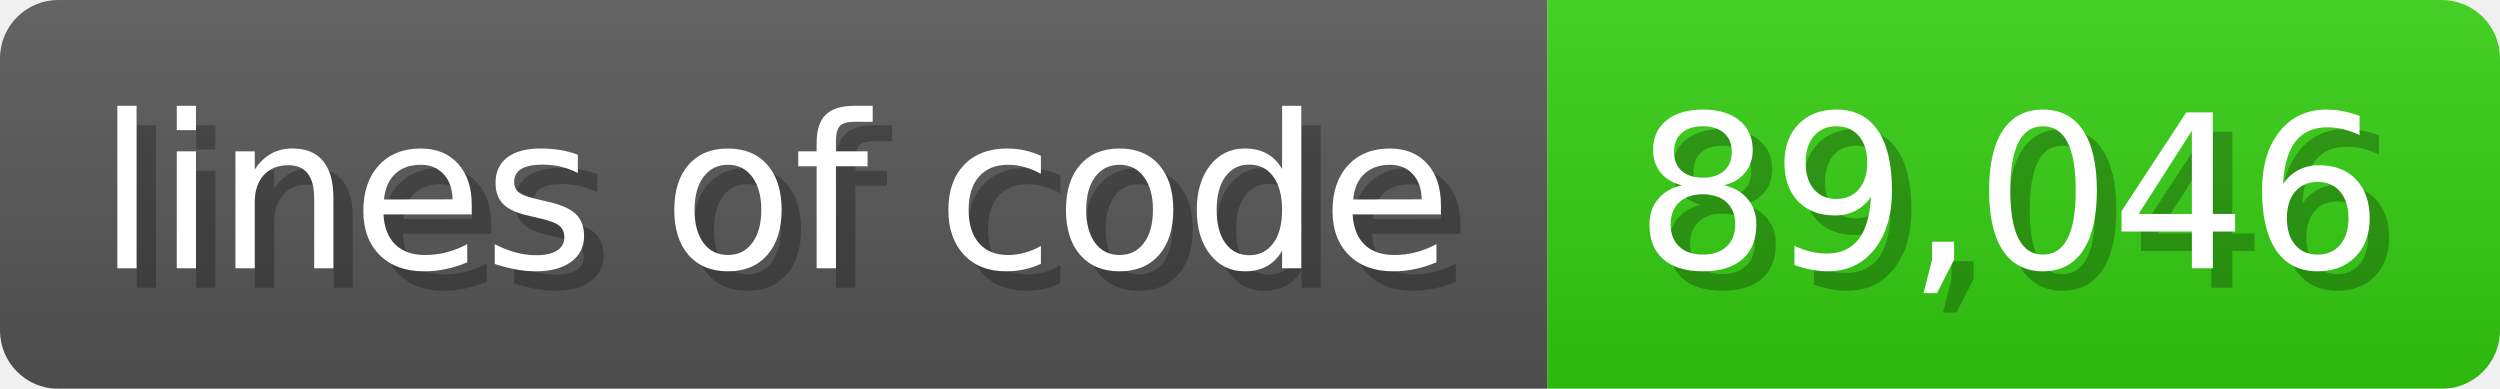
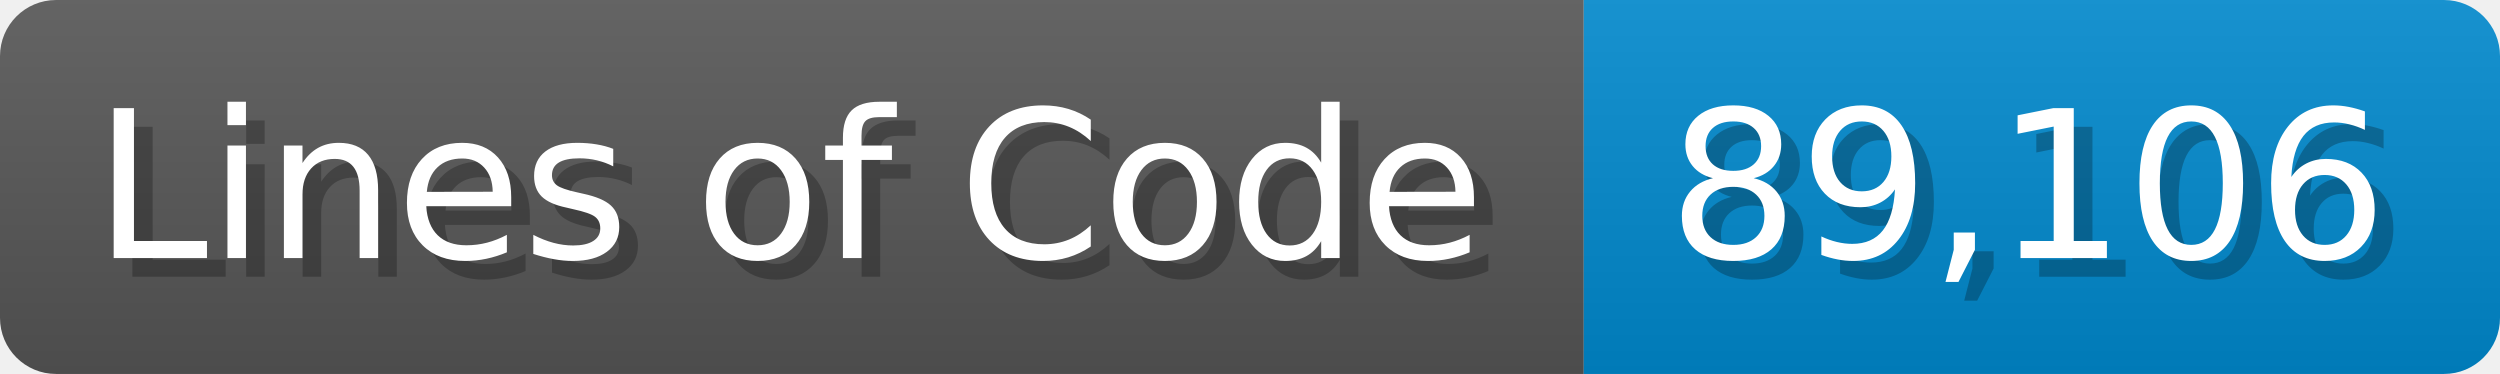
- <svg xmlns="http://www.w3.org/2000/svg" width="128.6" height="20" viewBox="0 0 1286 200">
+ <svg xmlns="http://www.w3.org/2000/svg" width="133.7" height="20" viewBox="0 0 1337 200">
  <linearGradient id="a" x2="0" y2="100%">
    <stop offset="0" stop-opacity=".1" stop-color="#EEE" />
    <stop offset="1" stop-opacity=".1" />
  </linearGradient>
  <mask id="m">
-     <rect width="1286" height="200" rx="30" fill="#FFF" />
+     <rect width="1337" height="200" rx="30" fill="#FFF" />
  </mask>
  <g mask="url(#m)">
-     <rect width="796" height="200" fill="#555" />
-     <rect width="490" height="200" fill="#3C1" x="796" />
-     <rect width="1286" height="200" fill="url(#a)" />
+     <rect width="847" height="200" fill="#555" />
+     <rect width="490" height="200" fill="#08C" x="847" />
+     <rect width="1337" height="200" fill="url(#a)" />
  </g>
  <g fill="#fff" text-anchor="start" font-family="Verdana,DejaVu Sans,sans-serif" font-size="110">
-     <text x="60" y="148" textLength="696" fill="#000" opacity="0.25">lines of code</text>
-     <text x="50" y="138" textLength="696">lines of code</text>
-     <text x="851" y="148" textLength="390" fill="#000" opacity="0.25">89,046</text>
-     <text x="841" y="138" textLength="390">89,046</text>
+     <text x="60" y="148" textLength="747" fill="#000" opacity="0.25">Lines of Code</text>
+     <text x="50" y="138" textLength="747">Lines of Code</text>
+     <text x="902" y="148" textLength="390" fill="#000" opacity="0.25">89,106</text>
+     <text x="892" y="138" textLength="390">89,106</text>
  </g>
</svg>
